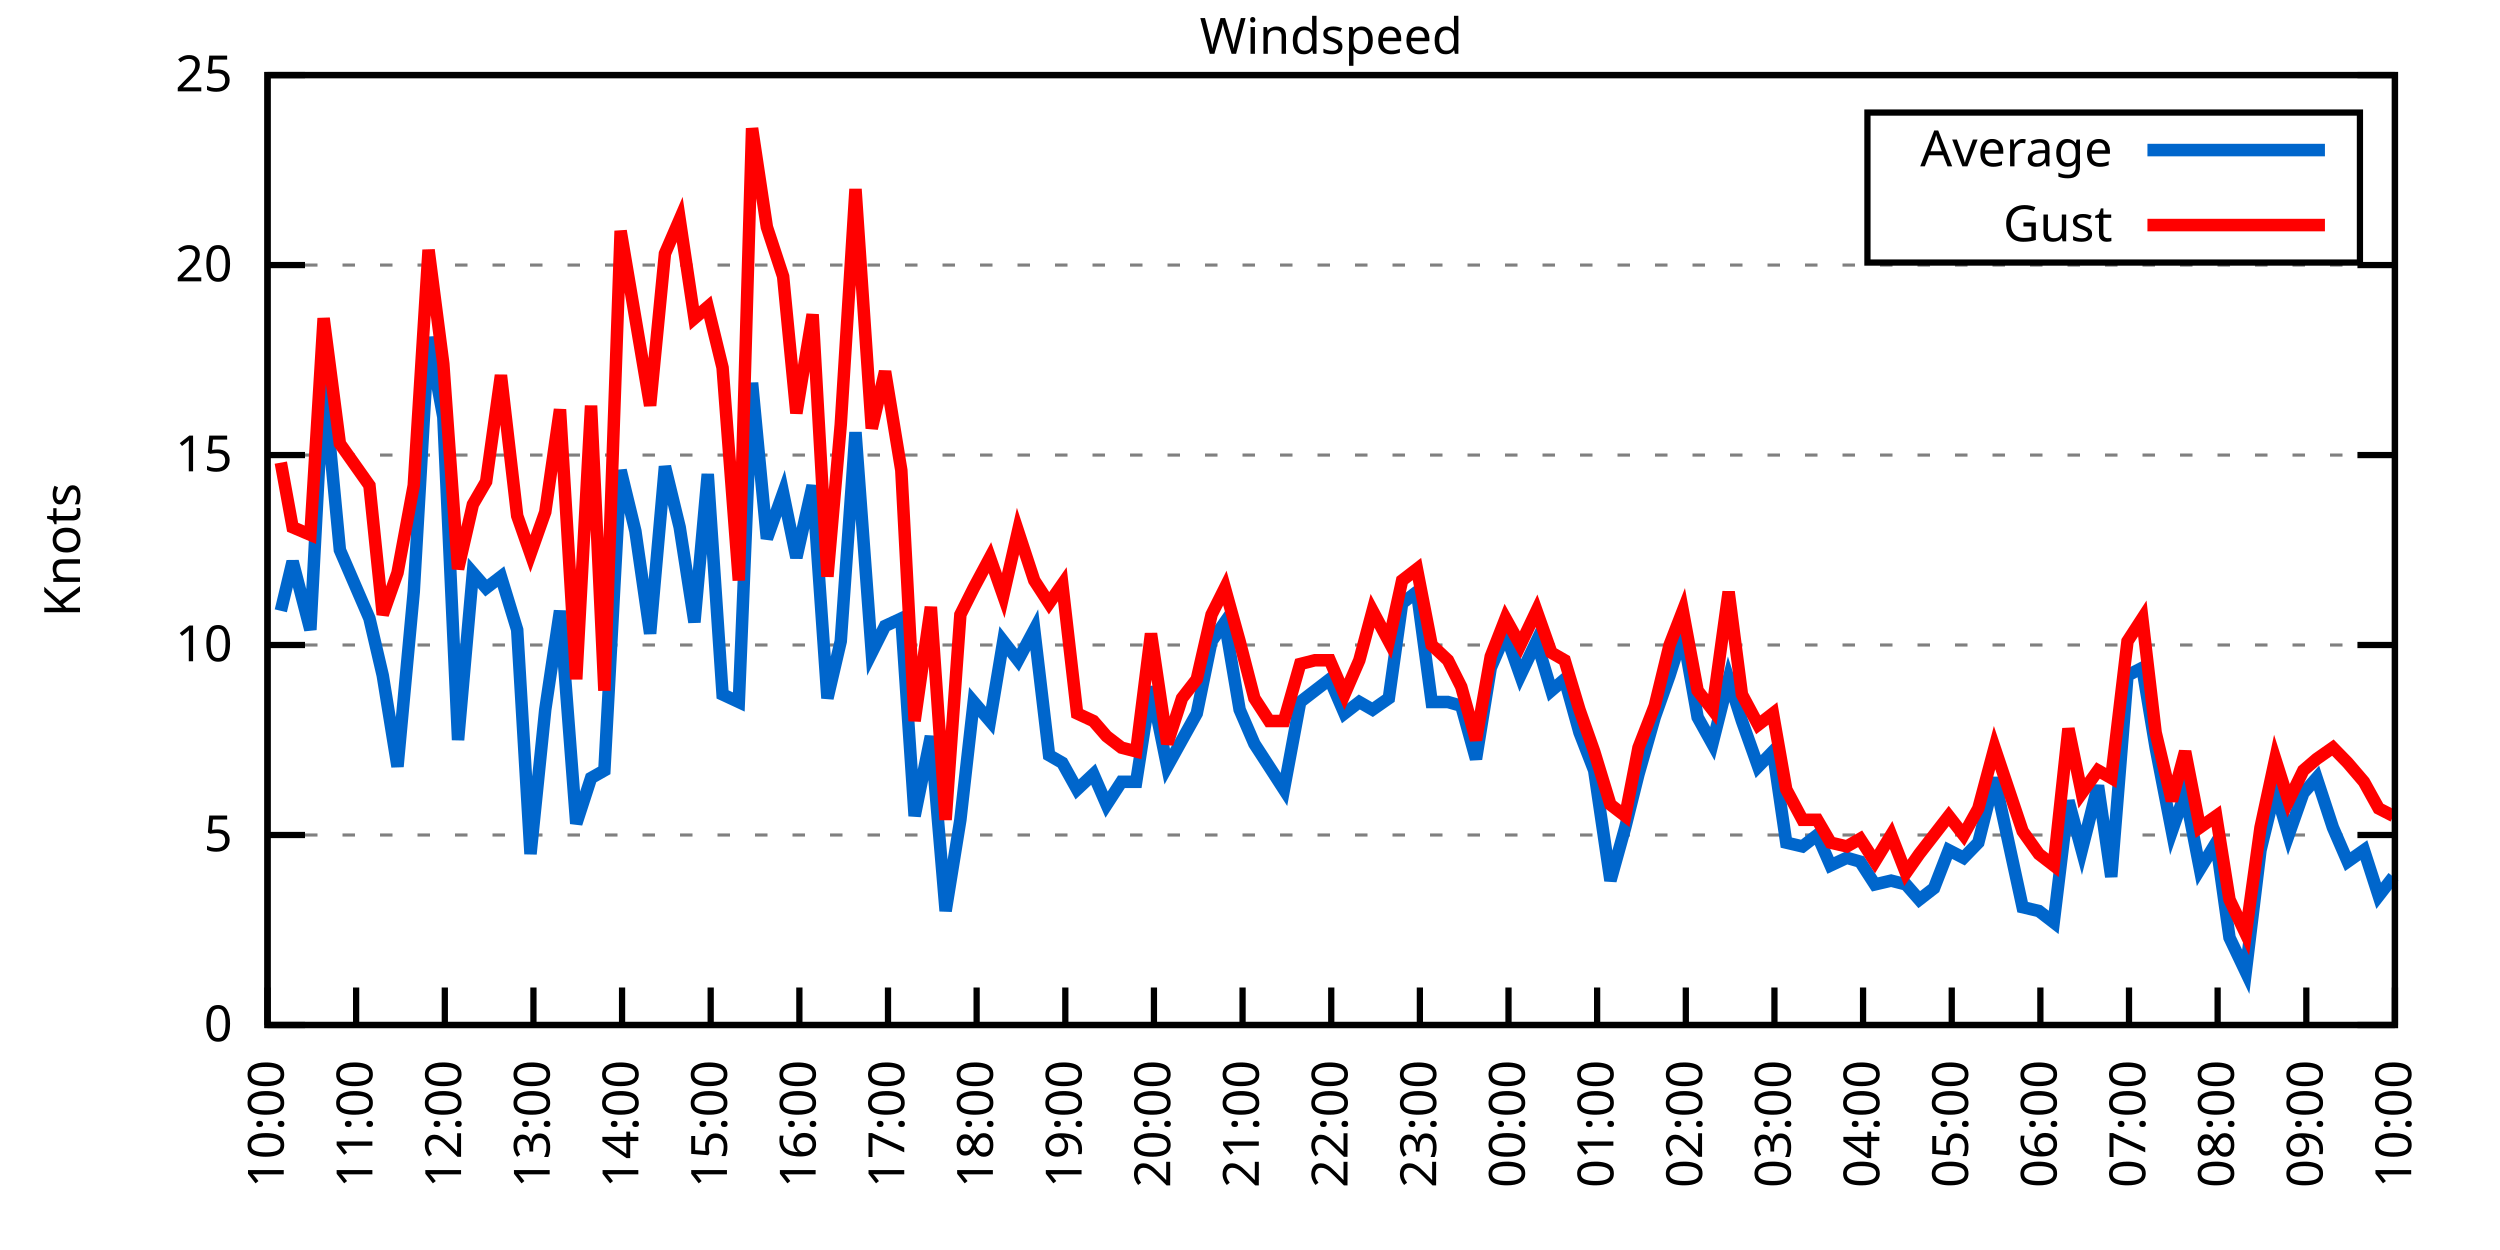
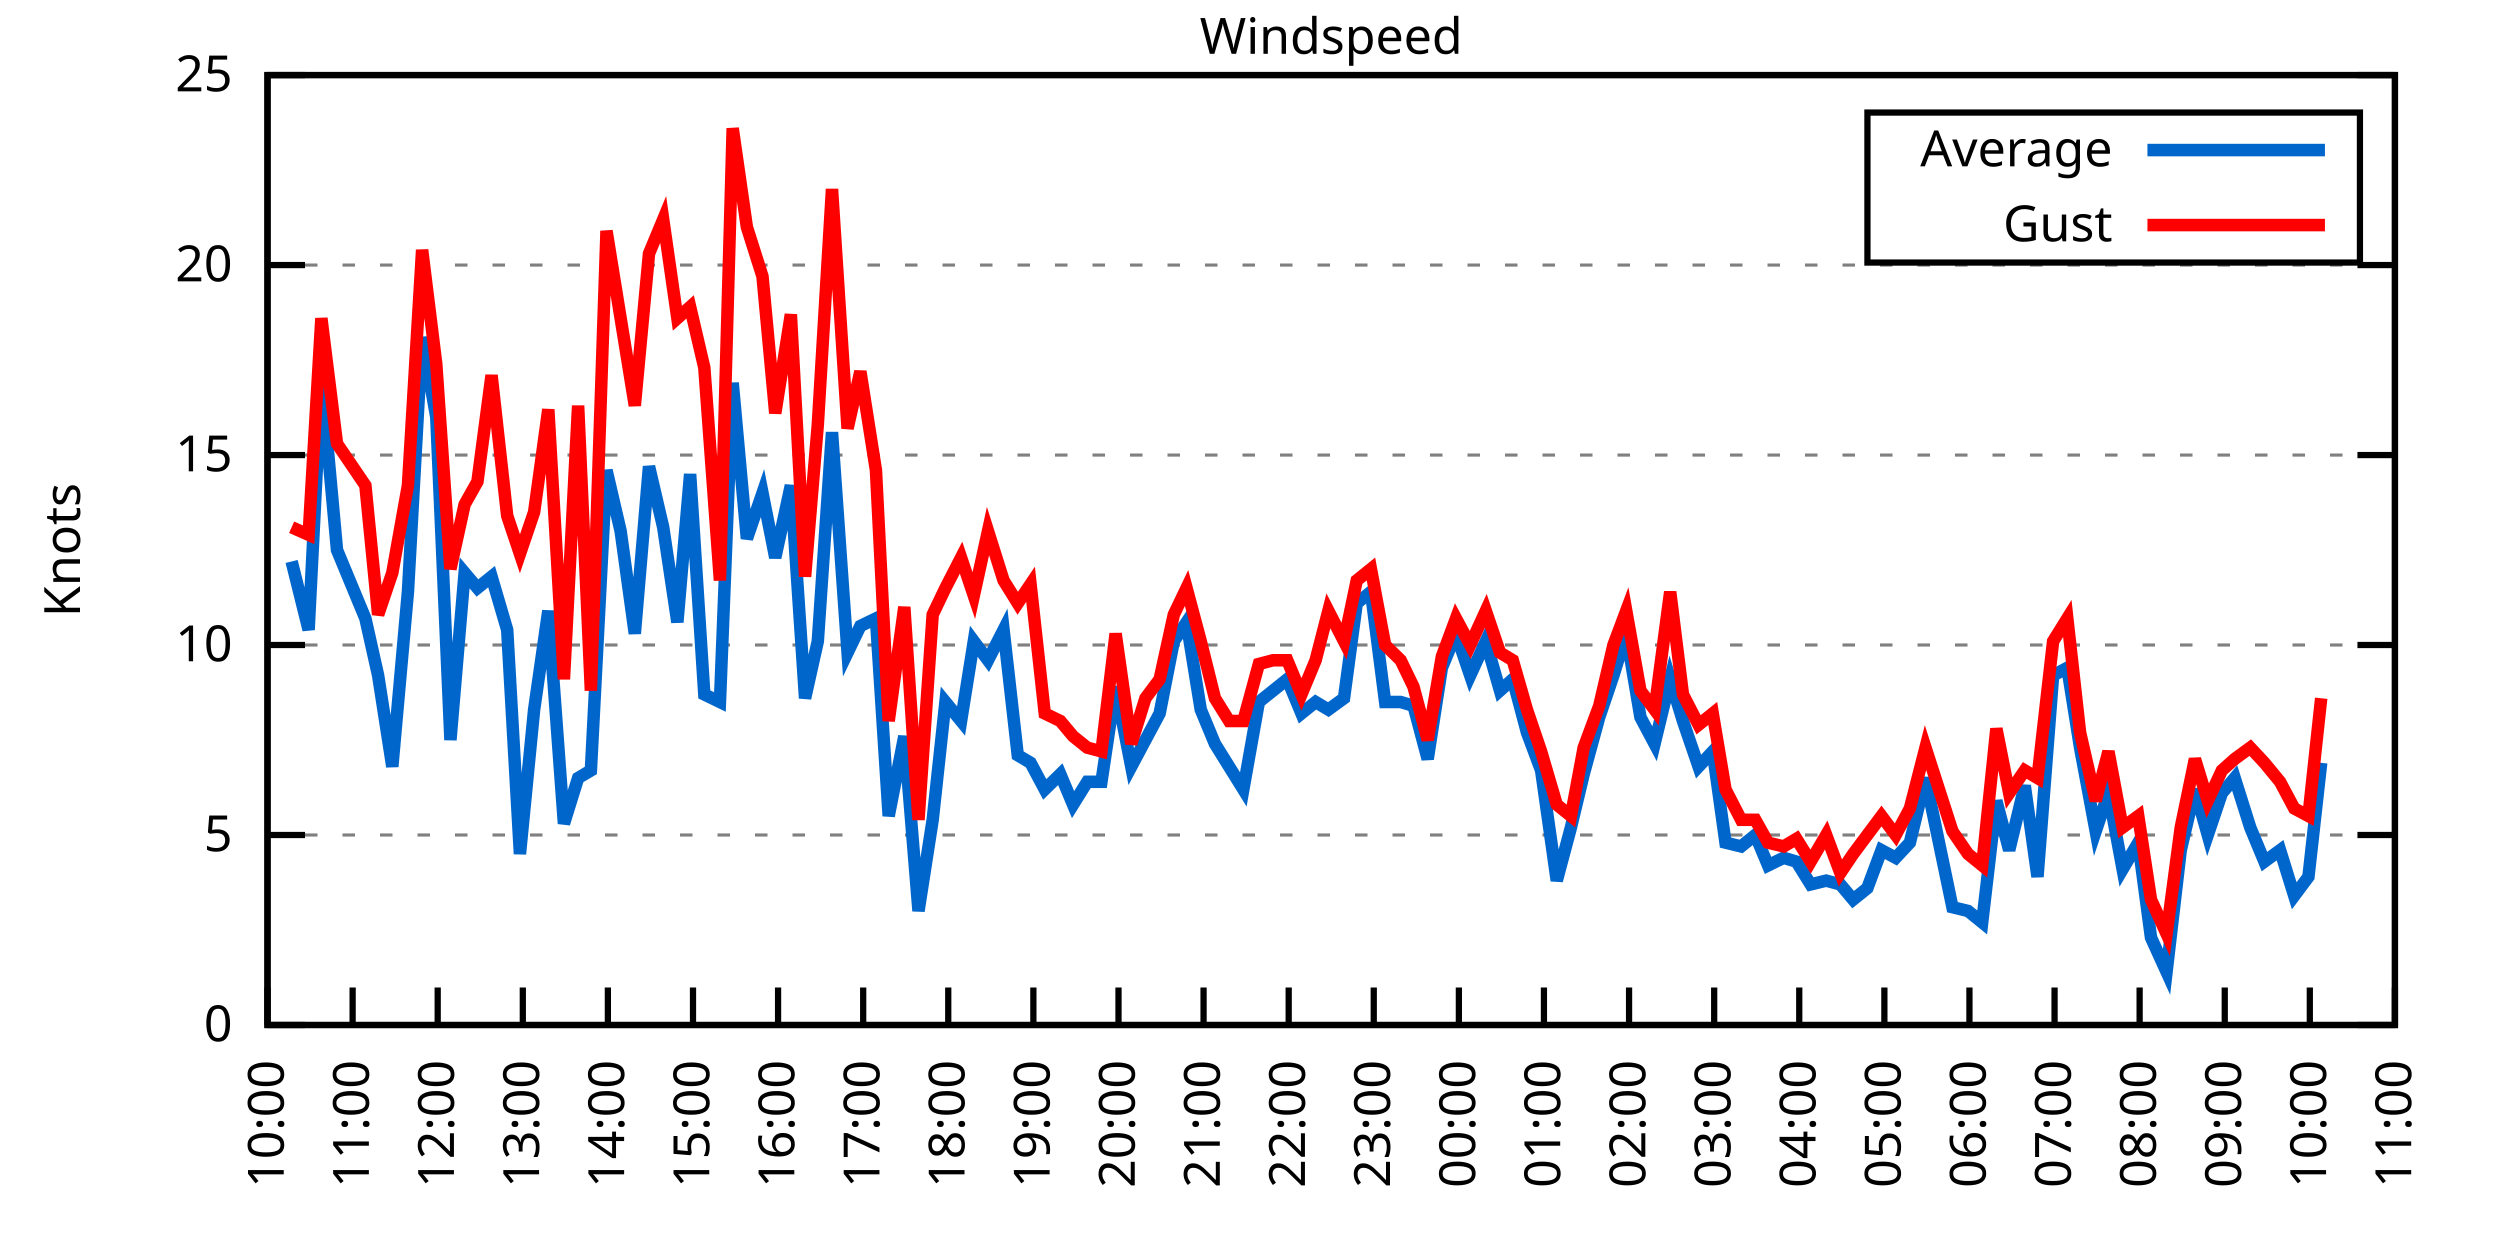
<svg xmlns="http://www.w3.org/2000/svg" xmlns:xlink="http://www.w3.org/1999/xlink" width="400" height="200" viewBox="0 0 400 200">
  <g id="gnuplot_canvas">
    <rect x="0" y="0" width="400" height="200" fill="none" />
    <defs>
      <circle id="gpDot" r="0.5" stroke-width="0.5" stroke="currentColor" />
      <path id="gpPt0" stroke-width="0.333" stroke="currentColor" d="M-1,0 h2 M0,-1 v2" />
      <path id="gpPt1" stroke-width="0.333" stroke="currentColor" d="M-1,-1 L1,1 M1,-1 L-1,1" />
      <path id="gpPt2" stroke-width="0.333" stroke="currentColor" d="M-1,0 L1,0 M0,-1 L0,1 M-1,-1 L1,1 M-1,1 L1,-1" />
      <rect id="gpPt3" stroke-width="0.333" stroke="currentColor" x="-1" y="-1" width="2" height="2" />
      <rect id="gpPt4" stroke-width="0.333" stroke="currentColor" fill="currentColor" x="-1" y="-1" width="2" height="2" />
      <circle id="gpPt5" stroke-width="0.333" stroke="currentColor" cx="0" cy="0" r="1" />
      <use xlink:href="#gpPt5" id="gpPt6" fill="currentColor" stroke="none" />
      <path id="gpPt7" stroke-width="0.333" stroke="currentColor" d="M0,-1.33 L-1.33,0.67 L1.33,0.67 z" />
      <use xlink:href="#gpPt7" id="gpPt8" fill="currentColor" stroke="none" />
      <use xlink:href="#gpPt7" id="gpPt9" stroke="currentColor" transform="rotate(180)" />
      <use xlink:href="#gpPt9" id="gpPt10" fill="currentColor" stroke="none" />
      <use xlink:href="#gpPt3" id="gpPt11" stroke="currentColor" transform="rotate(45)" />
      <use xlink:href="#gpPt11" id="gpPt12" fill="currentColor" stroke="none" />
      <path id="gpPt13" stroke-width="0.333" stroke="currentColor" d="M0,1.330 L1.265,0.411 L0.782,-1.067 L-0.782,-1.076 L-1.265,0.411 z" />
      <use xlink:href="#gpPt13" id="gpPt14" fill="currentColor" stroke="none" />
      <filter id="textbox" filterUnits="objectBoundingBox" x="0" y="0" height="1" width="1">
        <feFlood flood-color="white" flood-opacity="1" result="bgnd" />
        <feComposite in="SourceGraphic" in2="bgnd" operator="atop" />
      </filter>
      <filter id="greybox" filterUnits="objectBoundingBox" x="0" y="0" height="1" width="1">
        <feFlood flood-color="lightgrey" flood-opacity="1" result="grey" />
        <feComposite in="SourceGraphic" in2="grey" operator="atop" />
      </filter>
    </defs>
    <g fill="none" color="white" stroke="currentColor" stroke-width="1.00" stroke-linecap="butt" stroke-linejoin="miter">
</g>
    <g fill="none" color="black" stroke="currentColor" stroke-width="1.00" stroke-linecap="butt" stroke-linejoin="miter">
      <g stroke="none" shape-rendering="crispEdges">
        <polygon fill="rgb(255, 255, 255)" points="42.80,164.00 383.18,164.00 383.18,12.02 42.80,12.02 " />
      </g>
    </g>
    <g fill="none" color="black" stroke="currentColor" stroke-width="1.00" stroke-linecap="butt" stroke-linejoin="miter">
</g>
    <g fill="none" color="black" stroke="black" stroke-width="0.50" stroke-linecap="butt" stroke-linejoin="miter">
</g>
    <g fill="none" color="gray" stroke="currentColor" stroke-width="0.50" stroke-linecap="butt" stroke-linejoin="miter">
      <path stroke="gray" stroke-dasharray="2,4" class="gridline" d="M42.80,164.00 L383.19,164.00  " />
    </g>
    <g fill="none" color="gray" stroke="gray" stroke-width="1.00" stroke-linecap="butt" stroke-linejoin="miter">
</g>
    <g fill="none" color="black" stroke="currentColor" stroke-width="1.00" stroke-linecap="butt" stroke-linejoin="miter">
      <path stroke="black" d="M42.80,164.00 L48.80,164.00 M383.19,164.00 L377.19,164.00  " />
      <g transform="translate(37.20,166.60)" stroke="none" fill="black" font-family="Sans" font-size="8.00" text-anchor="end">
        <text>
          <tspan font-family="Sans"> 0</tspan>
        </text>
      </g>
    </g>
    <g fill="none" color="black" stroke="currentColor" stroke-width="1.00" stroke-linecap="butt" stroke-linejoin="miter">
</g>
    <g fill="none" color="black" stroke="black" stroke-width="0.50" stroke-linecap="butt" stroke-linejoin="miter">
</g>
    <g fill="none" color="gray" stroke="currentColor" stroke-width="0.50" stroke-linecap="butt" stroke-linejoin="miter">
      <path stroke="gray" stroke-dasharray="2,4" class="gridline" d="M42.80,133.60 L383.19,133.60  " />
    </g>
    <g fill="none" color="gray" stroke="gray" stroke-width="1.00" stroke-linecap="butt" stroke-linejoin="miter">
</g>
    <g fill="none" color="black" stroke="currentColor" stroke-width="1.00" stroke-linecap="butt" stroke-linejoin="miter">
      <path stroke="black" d="M42.80,133.60 L48.80,133.60 M383.19,133.60 L377.19,133.60  " />
      <g transform="translate(37.20,136.20)" stroke="none" fill="black" font-family="Sans" font-size="8.00" text-anchor="end">
        <text>
          <tspan font-family="Sans"> 5</tspan>
        </text>
      </g>
    </g>
    <g fill="none" color="black" stroke="currentColor" stroke-width="1.00" stroke-linecap="butt" stroke-linejoin="miter">
</g>
    <g fill="none" color="black" stroke="black" stroke-width="0.50" stroke-linecap="butt" stroke-linejoin="miter">
</g>
    <g fill="none" color="gray" stroke="currentColor" stroke-width="0.50" stroke-linecap="butt" stroke-linejoin="miter">
      <path stroke="gray" stroke-dasharray="2,4" class="gridline" d="M42.80,103.20 L383.19,103.20  " />
    </g>
    <g fill="none" color="gray" stroke="gray" stroke-width="1.00" stroke-linecap="butt" stroke-linejoin="miter">
</g>
    <g fill="none" color="black" stroke="currentColor" stroke-width="1.00" stroke-linecap="butt" stroke-linejoin="miter">
      <path stroke="black" d="M42.80,103.20 L48.80,103.20 M383.19,103.20 L377.19,103.20  " />
      <g transform="translate(37.20,105.80)" stroke="none" fill="black" font-family="Sans" font-size="8.00" text-anchor="end">
        <text>
          <tspan font-family="Sans"> 10</tspan>
        </text>
      </g>
    </g>
    <g fill="none" color="black" stroke="currentColor" stroke-width="1.00" stroke-linecap="butt" stroke-linejoin="miter">
</g>
    <g fill="none" color="black" stroke="black" stroke-width="0.50" stroke-linecap="butt" stroke-linejoin="miter">
</g>
    <g fill="none" color="gray" stroke="currentColor" stroke-width="0.50" stroke-linecap="butt" stroke-linejoin="miter">
      <path stroke="gray" stroke-dasharray="2,4" class="gridline" d="M42.80,72.81 L383.19,72.81  " />
    </g>
    <g fill="none" color="gray" stroke="gray" stroke-width="1.00" stroke-linecap="butt" stroke-linejoin="miter">
</g>
    <g fill="none" color="black" stroke="currentColor" stroke-width="1.00" stroke-linecap="butt" stroke-linejoin="miter">
      <path stroke="black" d="M42.80,72.81 L48.80,72.81 M383.19,72.81 L377.19,72.81  " />
      <g transform="translate(37.20,75.41)" stroke="none" fill="black" font-family="Sans" font-size="8.00" text-anchor="end">
        <text>
          <tspan font-family="Sans"> 15</tspan>
        </text>
      </g>
    </g>
    <g fill="none" color="black" stroke="currentColor" stroke-width="1.00" stroke-linecap="butt" stroke-linejoin="miter">
</g>
    <g fill="none" color="black" stroke="black" stroke-width="0.50" stroke-linecap="butt" stroke-linejoin="miter">
</g>
    <g fill="none" color="gray" stroke="currentColor" stroke-width="0.50" stroke-linecap="butt" stroke-linejoin="miter">
      <path stroke="gray" stroke-dasharray="2,4" class="gridline" d="M42.80,42.41 L383.19,42.41  " />
    </g>
    <g fill="none" color="gray" stroke="gray" stroke-width="1.00" stroke-linecap="butt" stroke-linejoin="miter">
</g>
    <g fill="none" color="black" stroke="currentColor" stroke-width="1.00" stroke-linecap="butt" stroke-linejoin="miter">
      <path stroke="black" d="M42.80,42.41 L48.80,42.41 M383.19,42.41 L377.19,42.41  " />
      <g transform="translate(37.20,45.01)" stroke="none" fill="black" font-family="Sans" font-size="8.00" text-anchor="end">
        <text>
          <tspan font-family="Sans"> 20</tspan>
        </text>
      </g>
    </g>
    <g fill="none" color="black" stroke="currentColor" stroke-width="1.00" stroke-linecap="butt" stroke-linejoin="miter">
</g>
    <g fill="none" color="black" stroke="black" stroke-width="0.50" stroke-linecap="butt" stroke-linejoin="miter">
</g>
    <g fill="none" color="gray" stroke="currentColor" stroke-width="0.50" stroke-linecap="butt" stroke-linejoin="miter">
      <path stroke="gray" stroke-dasharray="2,4" class="gridline" d="M42.80,12.01 L383.19,12.01  " />
    </g>
    <g fill="none" color="gray" stroke="gray" stroke-width="1.00" stroke-linecap="butt" stroke-linejoin="miter">
</g>
    <g fill="none" color="black" stroke="currentColor" stroke-width="1.00" stroke-linecap="butt" stroke-linejoin="miter">
      <path stroke="black" d="M42.80,12.01 L48.80,12.01 M383.19,12.01 L377.19,12.01  " />
      <g transform="translate(37.20,14.61)" stroke="none" fill="black" font-family="Sans" font-size="8.00" text-anchor="end">
        <text>
          <tspan font-family="Sans"> 25</tspan>
        </text>
      </g>
    </g>
    <g fill="none" color="black" stroke="currentColor" stroke-width="1.00" stroke-linecap="butt" stroke-linejoin="miter">
      <path stroke="black" d="M42.80,164.00 L42.80,158.00  " />
      <g transform="translate(45.40,169.60) rotate(270.00)" stroke="none" fill="black" font-family="Sans" font-size="8.00" text-anchor="end">
        <text>
          <tspan font-family="Sans">10:00</tspan>
        </text>
      </g>
    </g>
    <g fill="none" color="black" stroke="currentColor" stroke-width="1.00" stroke-linecap="butt" stroke-linejoin="miter">
-       <path stroke="black" d="M56.98,164.00 L56.98,158.00  " />
-       <g transform="translate(59.58,169.60) rotate(270.00)" stroke="none" fill="black" font-family="Sans" font-size="8.00" text-anchor="end">
+       <path stroke="black" d="M56.42,164.00 L56.42,158.00  " />
+       <g transform="translate(59.02,169.60) rotate(270.00)" stroke="none" fill="black" font-family="Sans" font-size="8.00" text-anchor="end">
        <text>
          <tspan font-family="Sans">11:00</tspan>
        </text>
      </g>
    </g>
    <g fill="none" color="black" stroke="currentColor" stroke-width="1.00" stroke-linecap="butt" stroke-linejoin="miter">
-       <path stroke="black" d="M71.17,164.00 L71.17,158.00  " />
-       <g transform="translate(73.77,169.60) rotate(270.00)" stroke="none" fill="black" font-family="Sans" font-size="8.00" text-anchor="end">
+       <path stroke="black" d="M70.03,164.00 L70.03,158.00  " />
+       <g transform="translate(72.63,169.60) rotate(270.00)" stroke="none" fill="black" font-family="Sans" font-size="8.00" text-anchor="end">
        <text>
          <tspan font-family="Sans">12:00</tspan>
        </text>
      </g>
    </g>
    <g fill="none" color="black" stroke="currentColor" stroke-width="1.00" stroke-linecap="butt" stroke-linejoin="miter">
-       <path stroke="black" d="M85.35,164.00 L85.35,158.00  " />
-       <g transform="translate(87.95,169.60) rotate(270.00)" stroke="none" fill="black" font-family="Sans" font-size="8.00" text-anchor="end">
+       <path stroke="black" d="M83.65,164.00 L83.65,158.00  " />
+       <g transform="translate(86.25,169.60) rotate(270.00)" stroke="none" fill="black" font-family="Sans" font-size="8.00" text-anchor="end">
        <text>
          <tspan font-family="Sans">13:00</tspan>
        </text>
      </g>
    </g>
    <g fill="none" color="black" stroke="currentColor" stroke-width="1.00" stroke-linecap="butt" stroke-linejoin="miter">
-       <path stroke="black" d="M99.53,164.00 L99.53,158.00  " />
-       <g transform="translate(102.13,169.60) rotate(270.00)" stroke="none" fill="black" font-family="Sans" font-size="8.00" text-anchor="end">
+       <path stroke="black" d="M97.26,164.00 L97.26,158.00  " />
+       <g transform="translate(99.86,169.60) rotate(270.00)" stroke="none" fill="black" font-family="Sans" font-size="8.00" text-anchor="end">
        <text>
          <tspan font-family="Sans">14:00</tspan>
        </text>
      </g>
    </g>
    <g fill="none" color="black" stroke="currentColor" stroke-width="1.00" stroke-linecap="butt" stroke-linejoin="miter">
-       <path stroke="black" d="M113.71,164.00 L113.71,158.00  " />
-       <g transform="translate(116.31,169.60) rotate(270.00)" stroke="none" fill="black" font-family="Sans" font-size="8.00" text-anchor="end">
+       <path stroke="black" d="M110.88,164.00 L110.88,158.00  " />
+       <g transform="translate(113.48,169.60) rotate(270.00)" stroke="none" fill="black" font-family="Sans" font-size="8.00" text-anchor="end">
        <text>
          <tspan font-family="Sans">15:00</tspan>
        </text>
      </g>
    </g>
    <g fill="none" color="black" stroke="currentColor" stroke-width="1.00" stroke-linecap="butt" stroke-linejoin="miter">
-       <path stroke="black" d="M127.90,164.00 L127.90,158.00  " />
-       <g transform="translate(130.50,169.60) rotate(270.00)" stroke="none" fill="black" font-family="Sans" font-size="8.00" text-anchor="end">
+       <path stroke="black" d="M124.49,164.00 L124.49,158.00  " />
+       <g transform="translate(127.09,169.60) rotate(270.00)" stroke="none" fill="black" font-family="Sans" font-size="8.00" text-anchor="end">
        <text>
          <tspan font-family="Sans">16:00</tspan>
        </text>
      </g>
    </g>
    <g fill="none" color="black" stroke="currentColor" stroke-width="1.00" stroke-linecap="butt" stroke-linejoin="miter">
-       <path stroke="black" d="M142.08,164.00 L142.08,158.00  " />
-       <g transform="translate(144.68,169.60) rotate(270.00)" stroke="none" fill="black" font-family="Sans" font-size="8.00" text-anchor="end">
+       <path stroke="black" d="M138.11,164.00 L138.11,158.00  " />
+       <g transform="translate(140.71,169.60) rotate(270.00)" stroke="none" fill="black" font-family="Sans" font-size="8.00" text-anchor="end">
        <text>
          <tspan font-family="Sans">17:00</tspan>
        </text>
      </g>
    </g>
    <g fill="none" color="black" stroke="currentColor" stroke-width="1.00" stroke-linecap="butt" stroke-linejoin="miter">
-       <path stroke="black" d="M156.26,164.00 L156.26,158.00  " />
-       <g transform="translate(158.86,169.60) rotate(270.00)" stroke="none" fill="black" font-family="Sans" font-size="8.00" text-anchor="end">
+       <path stroke="black" d="M151.72,164.00 L151.72,158.00  " />
+       <g transform="translate(154.32,169.60) rotate(270.00)" stroke="none" fill="black" font-family="Sans" font-size="8.00" text-anchor="end">
        <text>
          <tspan font-family="Sans">18:00</tspan>
        </text>
      </g>
    </g>
    <g fill="none" color="black" stroke="currentColor" stroke-width="1.00" stroke-linecap="butt" stroke-linejoin="miter">
-       <path stroke="black" d="M170.45,164.00 L170.45,158.00  " />
-       <g transform="translate(173.05,169.60) rotate(270.00)" stroke="none" fill="black" font-family="Sans" font-size="8.00" text-anchor="end">
+       <path stroke="black" d="M165.34,164.00 L165.34,158.00  " />
+       <g transform="translate(167.94,169.60) rotate(270.00)" stroke="none" fill="black" font-family="Sans" font-size="8.00" text-anchor="end">
        <text>
          <tspan font-family="Sans">19:00</tspan>
        </text>
      </g>
    </g>
    <g fill="none" color="black" stroke="currentColor" stroke-width="1.00" stroke-linecap="butt" stroke-linejoin="miter">
-       <path stroke="black" d="M184.63,164.00 L184.63,158.00  " />
-       <g transform="translate(187.23,169.60) rotate(270.00)" stroke="none" fill="black" font-family="Sans" font-size="8.00" text-anchor="end">
+       <path stroke="black" d="M178.96,164.00 L178.96,158.00  " />
+       <g transform="translate(181.56,169.60) rotate(270.00)" stroke="none" fill="black" font-family="Sans" font-size="8.00" text-anchor="end">
        <text>
          <tspan font-family="Sans">20:00</tspan>
        </text>
      </g>
    </g>
    <g fill="none" color="black" stroke="currentColor" stroke-width="1.00" stroke-linecap="butt" stroke-linejoin="miter">
-       <path stroke="black" d="M198.81,164.00 L198.81,158.00  " />
-       <g transform="translate(201.41,169.60) rotate(270.00)" stroke="none" fill="black" font-family="Sans" font-size="8.00" text-anchor="end">
+       <path stroke="black" d="M192.57,164.00 L192.57,158.00  " />
+       <g transform="translate(195.17,169.60) rotate(270.00)" stroke="none" fill="black" font-family="Sans" font-size="8.00" text-anchor="end">
        <text>
          <tspan font-family="Sans">21:00</tspan>
        </text>
      </g>
    </g>
    <g fill="none" color="black" stroke="currentColor" stroke-width="1.00" stroke-linecap="butt" stroke-linejoin="miter">
-       <path stroke="black" d="M213.00,164.00 L213.00,158.00  " />
-       <g transform="translate(215.60,169.60) rotate(270.00)" stroke="none" fill="black" font-family="Sans" font-size="8.00" text-anchor="end">
+       <path stroke="black" d="M206.19,164.00 L206.19,158.00  " />
+       <g transform="translate(208.79,169.60) rotate(270.00)" stroke="none" fill="black" font-family="Sans" font-size="8.00" text-anchor="end">
        <text>
          <tspan font-family="Sans">22:00</tspan>
        </text>
      </g>
    </g>
    <g fill="none" color="black" stroke="currentColor" stroke-width="1.00" stroke-linecap="butt" stroke-linejoin="miter">
-       <path stroke="black" d="M227.18,164.00 L227.18,158.00  " />
-       <g transform="translate(229.78,169.60) rotate(270.00)" stroke="none" fill="black" font-family="Sans" font-size="8.00" text-anchor="end">
+       <path stroke="black" d="M219.80,164.00 L219.80,158.00  " />
+       <g transform="translate(222.40,169.60) rotate(270.00)" stroke="none" fill="black" font-family="Sans" font-size="8.00" text-anchor="end">
        <text>
          <tspan font-family="Sans">23:00</tspan>
        </text>
      </g>
    </g>
    <g fill="none" color="black" stroke="currentColor" stroke-width="1.00" stroke-linecap="butt" stroke-linejoin="miter">
-       <path stroke="black" d="M241.36,164.00 L241.36,158.00  " />
-       <g transform="translate(243.96,169.60) rotate(270.00)" stroke="none" fill="black" font-family="Sans" font-size="8.00" text-anchor="end">
+       <path stroke="black" d="M233.42,164.00 L233.42,158.00  " />
+       <g transform="translate(236.02,169.60) rotate(270.00)" stroke="none" fill="black" font-family="Sans" font-size="8.00" text-anchor="end">
        <text>
          <tspan font-family="Sans">00:00</tspan>
        </text>
      </g>
    </g>
    <g fill="none" color="black" stroke="currentColor" stroke-width="1.00" stroke-linecap="butt" stroke-linejoin="miter">
-       <path stroke="black" d="M255.54,164.00 L255.54,158.00  " />
-       <g transform="translate(258.14,169.60) rotate(270.00)" stroke="none" fill="black" font-family="Sans" font-size="8.00" text-anchor="end">
+       <path stroke="black" d="M247.03,164.00 L247.03,158.00  " />
+       <g transform="translate(249.63,169.60) rotate(270.00)" stroke="none" fill="black" font-family="Sans" font-size="8.00" text-anchor="end">
        <text>
          <tspan font-family="Sans">01:00</tspan>
        </text>
      </g>
    </g>
    <g fill="none" color="black" stroke="currentColor" stroke-width="1.00" stroke-linecap="butt" stroke-linejoin="miter">
-       <path stroke="black" d="M269.73,164.00 L269.73,158.00  " />
-       <g transform="translate(272.33,169.60) rotate(270.00)" stroke="none" fill="black" font-family="Sans" font-size="8.00" text-anchor="end">
+       <path stroke="black" d="M260.65,164.00 L260.65,158.00  " />
+       <g transform="translate(263.25,169.60) rotate(270.00)" stroke="none" fill="black" font-family="Sans" font-size="8.00" text-anchor="end">
        <text>
          <tspan font-family="Sans">02:00</tspan>
        </text>
      </g>
    </g>
    <g fill="none" color="black" stroke="currentColor" stroke-width="1.00" stroke-linecap="butt" stroke-linejoin="miter">
-       <path stroke="black" d="M283.91,164.00 L283.91,158.00  " />
-       <g transform="translate(286.51,169.60) rotate(270.00)" stroke="none" fill="black" font-family="Sans" font-size="8.00" text-anchor="end">
+       <path stroke="black" d="M274.27,164.00 L274.27,158.00  " />
+       <g transform="translate(276.87,169.60) rotate(270.00)" stroke="none" fill="black" font-family="Sans" font-size="8.00" text-anchor="end">
        <text>
          <tspan font-family="Sans">03:00</tspan>
        </text>
      </g>
    </g>
    <g fill="none" color="black" stroke="currentColor" stroke-width="1.00" stroke-linecap="butt" stroke-linejoin="miter">
-       <path stroke="black" d="M298.09,164.00 L298.09,158.00  " />
-       <g transform="translate(300.69,169.60) rotate(270.00)" stroke="none" fill="black" font-family="Sans" font-size="8.00" text-anchor="end">
+       <path stroke="black" d="M287.88,164.00 L287.88,158.00  " />
+       <g transform="translate(290.48,169.60) rotate(270.00)" stroke="none" fill="black" font-family="Sans" font-size="8.00" text-anchor="end">
        <text>
          <tspan font-family="Sans">04:00</tspan>
        </text>
      </g>
    </g>
    <g fill="none" color="black" stroke="currentColor" stroke-width="1.00" stroke-linecap="butt" stroke-linejoin="miter">
-       <path stroke="black" d="M312.28,164.00 L312.28,158.00  " />
-       <g transform="translate(314.88,169.60) rotate(270.00)" stroke="none" fill="black" font-family="Sans" font-size="8.00" text-anchor="end">
+       <path stroke="black" d="M301.50,164.00 L301.50,158.00  " />
+       <g transform="translate(304.10,169.60) rotate(270.00)" stroke="none" fill="black" font-family="Sans" font-size="8.00" text-anchor="end">
        <text>
          <tspan font-family="Sans">05:00</tspan>
        </text>
      </g>
    </g>
    <g fill="none" color="black" stroke="currentColor" stroke-width="1.00" stroke-linecap="butt" stroke-linejoin="miter">
-       <path stroke="black" d="M326.46,164.00 L326.46,158.00  " />
-       <g transform="translate(329.06,169.60) rotate(270.00)" stroke="none" fill="black" font-family="Sans" font-size="8.00" text-anchor="end">
+       <path stroke="black" d="M315.11,164.00 L315.11,158.00  " />
+       <g transform="translate(317.71,169.60) rotate(270.00)" stroke="none" fill="black" font-family="Sans" font-size="8.00" text-anchor="end">
        <text>
          <tspan font-family="Sans">06:00</tspan>
        </text>
      </g>
    </g>
    <g fill="none" color="black" stroke="currentColor" stroke-width="1.00" stroke-linecap="butt" stroke-linejoin="miter">
-       <path stroke="black" d="M340.64,164.00 L340.64,158.00  " />
-       <g transform="translate(343.24,169.60) rotate(270.00)" stroke="none" fill="black" font-family="Sans" font-size="8.00" text-anchor="end">
+       <path stroke="black" d="M328.73,164.00 L328.73,158.00  " />
+       <g transform="translate(331.33,169.60) rotate(270.00)" stroke="none" fill="black" font-family="Sans" font-size="8.00" text-anchor="end">
        <text>
          <tspan font-family="Sans">07:00</tspan>
        </text>
      </g>
    </g>
    <g fill="none" color="black" stroke="currentColor" stroke-width="1.00" stroke-linecap="butt" stroke-linejoin="miter">
-       <path stroke="black" d="M354.82,164.00 L354.82,158.00  " />
-       <g transform="translate(357.42,169.60) rotate(270.00)" stroke="none" fill="black" font-family="Sans" font-size="8.00" text-anchor="end">
+       <path stroke="black" d="M342.34,164.00 L342.34,158.00  " />
+       <g transform="translate(344.94,169.60) rotate(270.00)" stroke="none" fill="black" font-family="Sans" font-size="8.00" text-anchor="end">
        <text>
          <tspan font-family="Sans">08:00</tspan>
        </text>
      </g>
    </g>
    <g fill="none" color="black" stroke="currentColor" stroke-width="1.00" stroke-linecap="butt" stroke-linejoin="miter">
-       <path stroke="black" d="M369.01,164.00 L369.01,158.00  " />
-       <g transform="translate(371.61,169.60) rotate(270.00)" stroke="none" fill="black" font-family="Sans" font-size="8.00" text-anchor="end">
+       <path stroke="black" d="M355.96,164.00 L355.96,158.00  " />
+       <g transform="translate(358.56,169.60) rotate(270.00)" stroke="none" fill="black" font-family="Sans" font-size="8.00" text-anchor="end">
        <text>
          <tspan font-family="Sans">09:00</tspan>
+         </text>
+       </g>
+     </g>
+     <g fill="none" color="black" stroke="currentColor" stroke-width="1.00" stroke-linecap="butt" stroke-linejoin="miter">
+       <path stroke="black" d="M369.57,164.00 L369.57,158.00  " />
+       <g transform="translate(372.17,169.60) rotate(270.00)" stroke="none" fill="black" font-family="Sans" font-size="8.00" text-anchor="end">
+         <text>
+           <tspan font-family="Sans">10:00</tspan>
        </text>
      </g>
    </g>
    <g fill="none" color="black" stroke="currentColor" stroke-width="1.00" stroke-linecap="butt" stroke-linejoin="miter">
      <path stroke="black" d="M383.19,164.00 L383.19,158.00  " />
      <g transform="translate(385.79,169.60) rotate(270.00)" stroke="none" fill="black" font-family="Sans" font-size="8.00" text-anchor="end">
        <text>
-           <tspan font-family="Sans">10:00</tspan>
+           <tspan font-family="Sans">11:00</tspan>
        </text>
      </g>
    </g>
    <g fill="none" color="black" stroke="currentColor" stroke-width="1.00" stroke-linecap="butt" stroke-linejoin="miter">
</g>
    <g fill="none" color="black" stroke="currentColor" stroke-width="1.00" stroke-linecap="butt" stroke-linejoin="miter">
      <path stroke="black" d="M42.80,12.01 L42.80,164.00 L383.19,164.00 L383.19,12.01 L42.80,12.01 Z  " />
    </g>
    <g fill="none" color="black" stroke="currentColor" stroke-width="1.00" stroke-linecap="butt" stroke-linejoin="miter">
</g>
    <g fill="none" color="black" stroke="currentColor" stroke-width="1.00" stroke-linecap="butt" stroke-linejoin="miter">
      <path stroke="black" d="M298.79,42.01 L298.79,18.01 L377.59,18.01 L377.59,42.01 L298.79,42.01 Z  " />
    </g>
    <g id="Windspeed_plot_1">
      <g fill="none" color="white" stroke="black" stroke-width="2.00" stroke-linecap="butt" stroke-linejoin="miter">
</g>
      <g fill="none" color="black" stroke="currentColor" stroke-width="2.00" stroke-linecap="butt" stroke-linejoin="miter">
        <g transform="translate(337.99,26.61)" stroke="none" fill="black" font-family="Sans" font-size="8.00" text-anchor="end">
          <text>
            <tspan font-family="Sans">Average</tspan>
          </text>
        </g>
      </g>
      <g fill="none" color="black" stroke="currentColor" stroke-width="2.00" stroke-linecap="butt" stroke-linejoin="miter">
-         <path stroke="rgb(  0, 102, 204)" d="M343.59,24.01 L371.99,24.01 M44.93,97.73 L46.82,89.83 L49.66,100.77 L51.78,60.65 L54.38,88.00 L59.11,98.95   L61.24,108.07 L63.60,122.66 L66.20,94.69 L68.57,53.96 L70.93,66.73 L73.29,118.40 L75.66,91.65 L77.78,94.08   L80.15,92.26 L82.75,100.77 L84.88,136.64 L87.24,113.54 L89.60,97.73 L92.20,131.78 L94.57,124.48 L96.70,123.27   L99.30,75.24 L101.66,84.97 L104.02,101.38 L106.39,74.63 L108.75,84.36 L111.11,99.56 L113.24,75.85 L115.61,111.11   L118.21,112.32 L120.33,61.25 L122.70,86.18 L125.30,78.89 L127.42,89.22 L130.02,77.67 L132.39,111.72 L134.52,102.60   L136.88,69.16 L139.48,104.42 L141.61,100.16 L144.21,98.95 L146.34,130.56 L148.94,117.80 L151.30,145.76 L153.66,131.17   L155.79,112.32 L158.39,115.36 L160.52,102.60 L162.88,105.64 L165.48,100.77 L167.85,120.83 L169.97,122.05 L172.34,126.31   L174.94,123.87 L177.06,128.74 L179.43,125.09 L181.79,125.09 L184.16,109.89 L186.76,122.66 L189.12,118.40 L191.48,114.15   L193.85,102.60 L195.98,99.56 L198.34,113.54 L200.70,119.01 L203.07,122.66 L205.43,126.31 L208.03,112.32 L210.39,110.50   L212.76,108.68 L215.12,114.15 L217.49,112.32 L219.61,113.54 L222.21,111.72 L224.34,96.52 L226.71,94.69 L229.07,112.32   L231.67,112.32 L233.80,112.93 L236.16,121.44 L238.52,106.85 L240.89,101.38 L243.25,108.07 L245.85,102.60 L248.22,110.50   L250.34,108.68 L252.71,117.19 L255.07,123.27 L257.67,140.90 L260.04,132.39 L262.16,123.87 L264.76,114.76 L267.13,108.07   L269.25,101.38 L271.62,114.76 L273.98,119.01 L276.58,108.68 L278.71,115.36 L281.31,122.66 L283.67,120.23 L285.80,134.82   L288.40,135.43 L290.76,133.60 L292.89,138.47 L295.49,137.25 L297.62,137.86 L299.98,141.51 L302.58,140.90 L304.95,141.51   L307.08,143.94 L309.44,142.11 L311.80,136.03 L314.17,137.25 L316.53,134.82 L319.13,124.48 L323.62,145.15 L326.22,145.76   L328.59,147.59 L330.95,128.13 L333.08,136.03 L335.68,125.70 L337.80,140.29 L340.40,108.07 L342.77,106.85 L344.90,119.62   L347.50,132.99 L349.62,126.91 L351.99,139.07 L354.59,134.82 L356.72,150.02 L359.32,155.49 L361.68,136.03 L364.04,126.31   L366.17,133.60 L368.53,126.91 L370.66,124.48 L373.26,132.39 L375.63,137.86 L378.23,136.03 L380.59,143.33 L382.95,140.29    " />
+         <path stroke="rgb(  0, 102, 204)" d="M343.59,24.01 L371.99,24.01 M46.66,89.83 L49.38,100.77 L51.42,60.65 L53.92,88.00 L58.46,98.95 L60.50,108.07   L62.77,122.66 L65.27,94.69 L67.54,53.96 L69.80,66.73 L72.07,118.40 L74.34,91.65 L76.39,94.08 L78.65,92.26   L81.15,100.77 L83.19,136.64 L85.46,113.54 L87.73,97.73 L90.23,131.78 L92.50,124.48 L94.54,123.27 L97.04,75.24   L99.30,84.97 L101.57,101.38 L103.84,74.63 L106.11,84.36 L108.38,99.56 L110.42,75.85 L112.69,111.11 L115.19,112.32   L117.23,61.25 L119.50,86.18 L122.00,78.89 L124.04,89.22 L126.54,77.67 L128.81,111.72 L130.85,102.60 L133.12,69.16   L135.61,104.42 L137.66,100.16 L140.15,98.95 L142.19,130.56 L144.69,117.80 L146.96,145.76 L149.23,131.17 L151.27,112.32   L153.77,115.36 L155.81,102.60 L158.08,105.64 L160.57,100.77 L162.84,120.83 L164.89,122.05 L167.16,126.31 L169.65,123.87   L171.69,128.74 L173.96,125.09 L176.23,125.09 L178.50,109.89 L181.00,122.66 L183.27,118.40 L185.54,114.15 L187.81,102.60   L189.85,99.56 L192.12,113.54 L194.39,119.01 L196.66,122.66 L198.93,126.31 L201.42,112.32 L203.69,110.50 L205.96,108.68   L208.23,114.15 L210.50,112.32 L212.54,113.54 L215.04,111.72 L217.08,96.52 L219.35,94.69 L221.62,112.32 L224.11,112.32   L226.16,112.93 L228.43,121.44 L230.70,106.85 L232.96,101.38 L235.23,108.07 L237.73,102.60 L240.00,110.50 L242.04,108.68   L244.31,117.19 L246.58,123.27 L249.08,140.90 L251.35,132.39 L253.39,123.87 L255.88,114.76 L258.15,108.07 L260.20,101.38   L262.47,114.76 L264.73,119.01 L267.23,108.68 L269.27,115.36 L271.77,122.66 L274.04,120.23 L276.08,134.82 L278.58,135.43   L280.85,133.60 L282.89,138.47 L285.38,137.25 L287.43,137.86 L289.70,141.51 L292.19,140.90 L294.46,141.51 L296.50,143.94   L298.77,142.11 L301.04,136.03 L303.31,137.25 L305.58,134.82 L308.08,124.48 L312.39,145.15 L314.89,145.76 L317.15,147.59   L319.42,128.13 L321.47,136.03 L323.96,125.70 L326.00,140.29 L328.50,108.07 L330.77,106.85 L332.81,119.62 L335.31,132.99   L337.35,126.91 L339.62,139.07 L342.12,134.82 L344.16,150.02 L346.65,155.49 L348.92,136.03 L351.19,126.31 L353.24,133.60   L355.50,126.91 L357.55,124.48 L360.04,132.39 L362.31,137.86 L364.81,136.03 L367.08,143.33 L369.35,140.29 L371.39,122.05    " />
      </g>
    </g>
    <g id="Windspeed_plot_2">
      <g fill="none" color="black" stroke="currentColor" stroke-width="2.00" stroke-linecap="butt" stroke-linejoin="miter">
        <g transform="translate(337.99,38.61)" stroke="none" fill="black" font-family="Sans" font-size="8.00" text-anchor="end">
          <text>
            <tspan font-family="Sans">Gust</tspan>
          </text>
        </g>
      </g>
      <g fill="none" color="black" stroke="currentColor" stroke-width="2.00" stroke-linecap="butt" stroke-linejoin="miter">
-         <path stroke="rgb(255,   0,   0)" d="M343.59,36.01 L371.99,36.01 M44.93,74.02 L46.82,84.36 L49.66,85.57 L51.78,50.92 L54.38,70.98 L59.11,77.67   L61.24,98.34 L63.60,91.65 L66.20,77.67 L68.57,39.98 L70.93,58.21 L73.29,91.04 L75.66,80.71 L77.78,77.06   L80.15,60.04 L82.75,82.53 L84.88,88.61 L87.24,81.93 L89.60,65.51 L92.20,108.68 L94.57,64.90 L96.70,110.50   L99.30,36.94 L101.66,50.92 L104.02,64.90 L106.39,40.58 L108.75,35.11 L111.11,50.92 L113.24,49.10 L115.61,58.82   L118.21,92.87 L120.33,20.52 L122.70,36.33 L125.30,44.23 L127.42,66.12 L130.02,50.31 L132.39,92.26 L134.52,67.94   L136.88,30.25 L139.48,68.55 L141.61,59.43 L144.21,75.24 L146.34,115.36 L148.94,97.12 L151.30,131.17 L153.66,98.34   L155.79,94.08 L158.39,89.22 L160.52,95.30 L162.88,84.97 L165.48,92.87 L167.85,96.52 L169.97,93.48 L172.34,114.15   L174.94,115.36 L177.06,117.80 L179.43,119.62 L181.79,120.23 L184.16,101.38 L186.76,119.01 L189.12,111.72 L191.48,108.68   L193.85,98.34 L195.98,94.08 L198.34,102.60 L200.70,111.72 L203.07,115.36 L205.43,115.36 L208.03,106.24 L210.39,105.64   L212.76,105.64 L215.12,111.11 L217.49,105.64 L219.61,97.73 L222.21,102.60 L224.34,92.87 L226.71,91.04 L229.07,103.20   L231.67,105.64 L233.80,109.89 L236.16,118.40 L238.52,105.03 L240.89,98.95 L243.25,103.20 L245.85,97.73 L248.22,104.42   L250.34,105.64 L252.71,113.54 L255.07,120.23 L257.67,128.74 L260.04,130.56 L262.16,119.62 L264.76,112.93 L267.13,103.20   L269.25,97.73 L271.62,110.50 L273.98,113.54 L276.58,94.69 L278.71,111.11 L281.31,115.97 L283.67,114.15 L285.80,126.31   L288.40,131.17 L290.76,131.17 L292.89,134.82 L295.49,135.43 L297.62,134.21 L299.98,137.86 L302.58,133.60 L304.95,139.68   L307.08,136.64 L309.44,133.60 L311.80,130.56 L314.17,133.60 L316.53,129.35 L319.13,119.62 L323.62,132.99 L326.22,136.64   L328.59,138.47 L330.95,116.58 L333.08,126.91 L335.68,123.27 L337.80,124.48 L340.40,102.60 L342.77,98.95 L344.90,117.19   L347.50,128.13 L349.62,120.23 L351.99,132.39 L354.59,130.56 L356.72,143.94 L359.32,149.41 L361.68,132.39 L364.04,121.44   L366.17,128.13 L368.53,123.27 L370.66,121.44 L373.26,119.62 L375.63,122.05 L378.23,125.09 L380.59,129.35 L382.95,130.56    " />
+         <path stroke="rgb(255,   0,   0)" d="M343.59,36.01 L371.99,36.01 M46.66,84.36 L49.38,85.57 L51.42,50.92 L53.92,70.98 L58.46,77.67 L60.50,98.34   L62.77,91.65 L65.27,77.67 L67.54,39.98 L69.80,58.21 L72.07,91.04 L74.34,80.71 L76.39,77.06 L78.65,60.04   L81.15,82.53 L83.19,88.61 L85.46,81.93 L87.73,65.51 L90.23,108.68 L92.50,64.90 L94.54,110.50 L97.04,36.94   L99.30,50.92 L101.57,64.90 L103.84,40.58 L106.11,35.11 L108.38,50.92 L110.42,49.10 L112.69,58.82 L115.19,92.87   L117.23,20.52 L119.50,36.33 L122.00,44.23 L124.04,66.12 L126.54,50.31 L128.81,92.26 L130.85,67.94 L133.12,30.25   L135.61,68.55 L137.66,59.43 L140.15,75.24 L142.19,115.36 L144.69,97.12 L146.96,131.17 L149.23,98.34 L151.27,94.08   L153.77,89.22 L155.81,95.30 L158.08,84.97 L160.57,92.87 L162.84,96.52 L164.89,93.48 L167.16,114.15 L169.65,115.36   L171.69,117.80 L173.96,119.62 L176.23,120.23 L178.50,101.38 L181.00,119.01 L183.27,111.72 L185.54,108.68 L187.81,98.34   L189.85,94.08 L192.12,102.60 L194.39,111.72 L196.66,115.36 L198.93,115.36 L201.42,106.24 L203.69,105.64 L205.96,105.64   L208.23,111.11 L210.50,105.64 L212.54,97.73 L215.04,102.60 L217.08,92.87 L219.35,91.04 L221.62,103.20 L224.11,105.64   L226.16,109.89 L228.43,118.40 L230.70,105.03 L232.96,98.95 L235.23,103.20 L237.73,97.73 L240.00,104.42 L242.04,105.64   L244.31,113.54 L246.58,120.23 L249.08,128.74 L251.35,130.56 L253.39,119.62 L255.88,112.93 L258.15,103.20 L260.20,97.73   L262.47,110.50 L264.73,113.54 L267.23,94.69 L269.27,111.11 L271.77,115.97 L274.04,114.15 L276.08,126.31 L278.58,131.17   L280.85,131.17 L282.89,134.82 L285.38,135.43 L287.43,134.21 L289.70,137.86 L292.19,133.60 L294.46,139.68 L296.50,136.64   L298.77,133.60 L301.04,130.56 L303.31,133.60 L305.58,129.35 L308.08,119.62 L312.39,132.99 L314.89,136.64 L317.15,138.47   L319.42,116.58 L321.47,126.91 L323.96,123.27 L326.00,124.48 L328.50,102.60 L330.77,98.95 L332.81,117.19 L335.31,128.13   L337.35,120.23 L339.62,132.39 L342.12,130.56 L344.16,143.94 L346.65,149.41 L348.92,132.39 L351.19,121.44 L353.24,128.13   L355.50,123.27 L357.55,121.44 L360.04,119.62 L362.31,122.05 L364.81,125.09 L367.08,129.35 L369.35,130.56 L371.39,111.72    " />
      </g>
    </g>
    <g fill="none" color="black" stroke="currentColor" stroke-width="2.00" stroke-linecap="butt" stroke-linejoin="miter">
</g>
    <g fill="none" color="black" stroke="black" stroke-width="1.00" stroke-linecap="butt" stroke-linejoin="miter">
</g>
    <g fill="none" color="black" stroke="currentColor" stroke-width="1.00" stroke-linecap="butt" stroke-linejoin="miter">
      <path stroke="black" d="M42.80,12.01 L42.80,164.00 L383.19,164.00 L383.19,12.01 L42.80,12.01 Z  " />
      <g transform="translate(12.80,88.01) rotate(270.00)" stroke="none" fill="black" font-family="Sans" font-size="8.00" text-anchor="middle">
        <text>
          <tspan font-family="Sans">Knots</tspan>
        </text>
      </g>
    </g>
    <g fill="none" color="black" stroke="currentColor" stroke-width="1.00" stroke-linecap="butt" stroke-linejoin="miter">
</g>
    <g fill="none" color="black" stroke="currentColor" stroke-width="1.00" stroke-linecap="butt" stroke-linejoin="miter">
      <g transform="translate(212.99,8.61)" stroke="none" fill="black" font-family="Sans" font-size="8.00" text-anchor="middle">
        <text>
          <tspan font-family="Sans">Windspeed</tspan>
        </text>
      </g>
    </g>
    <g fill="none" color="black" stroke="currentColor" stroke-width="1.00" stroke-linecap="butt" stroke-linejoin="miter">
</g>
  </g>
</svg>
